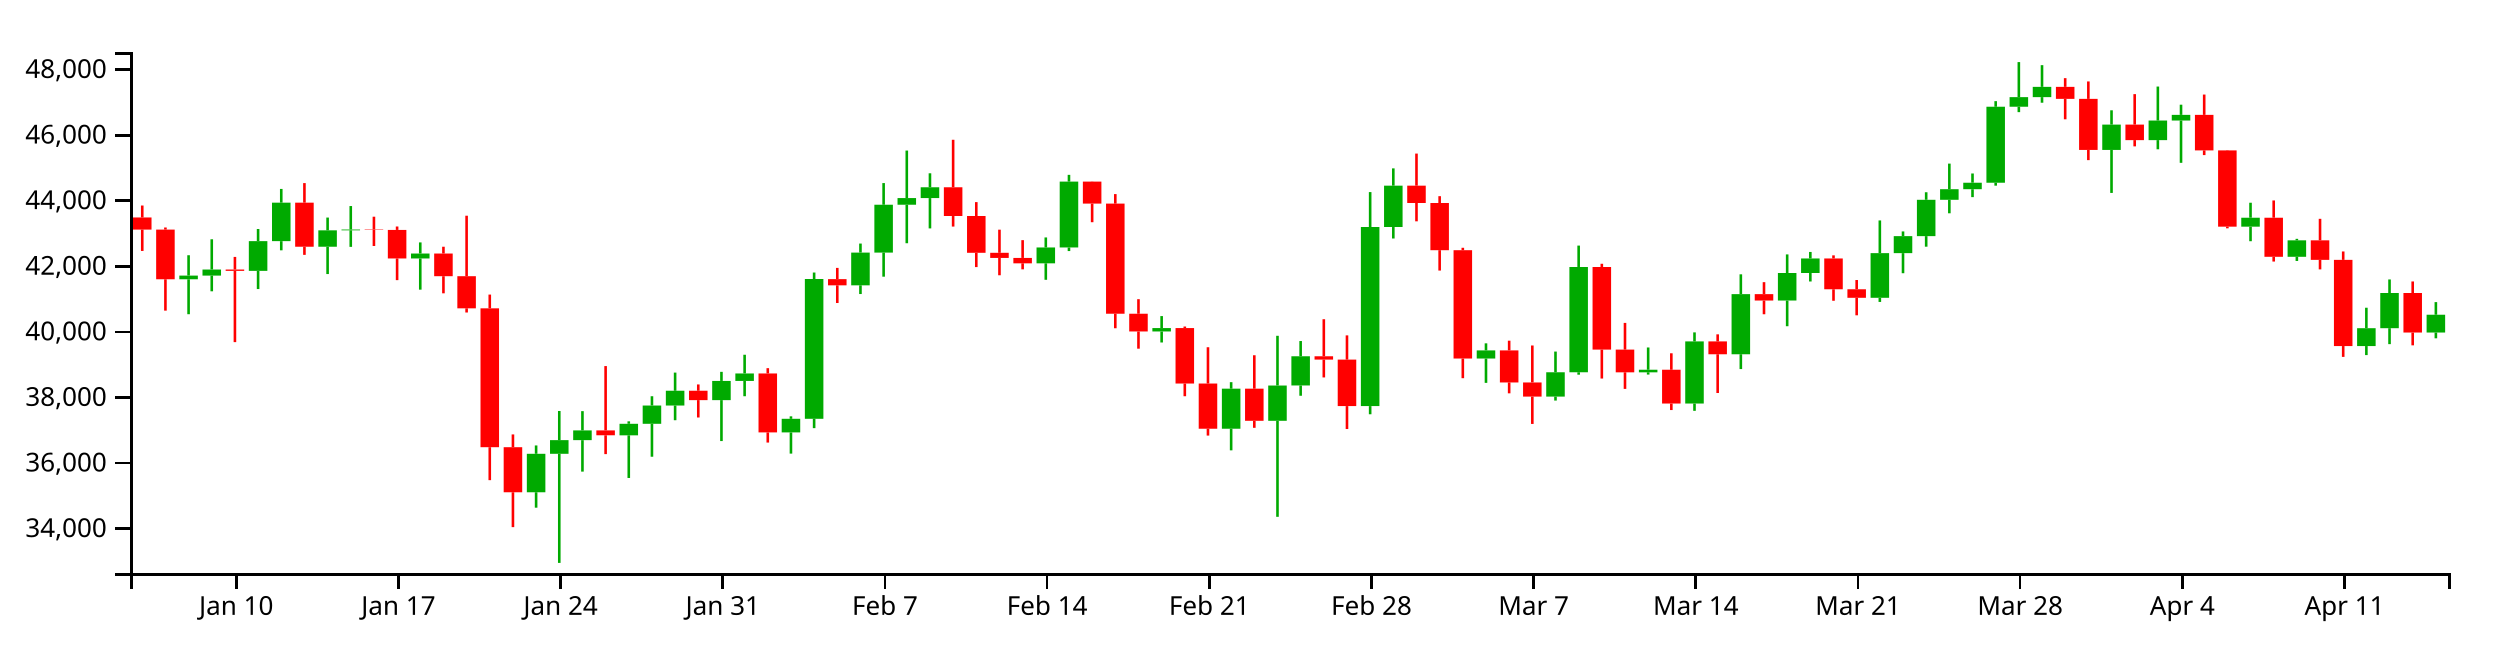
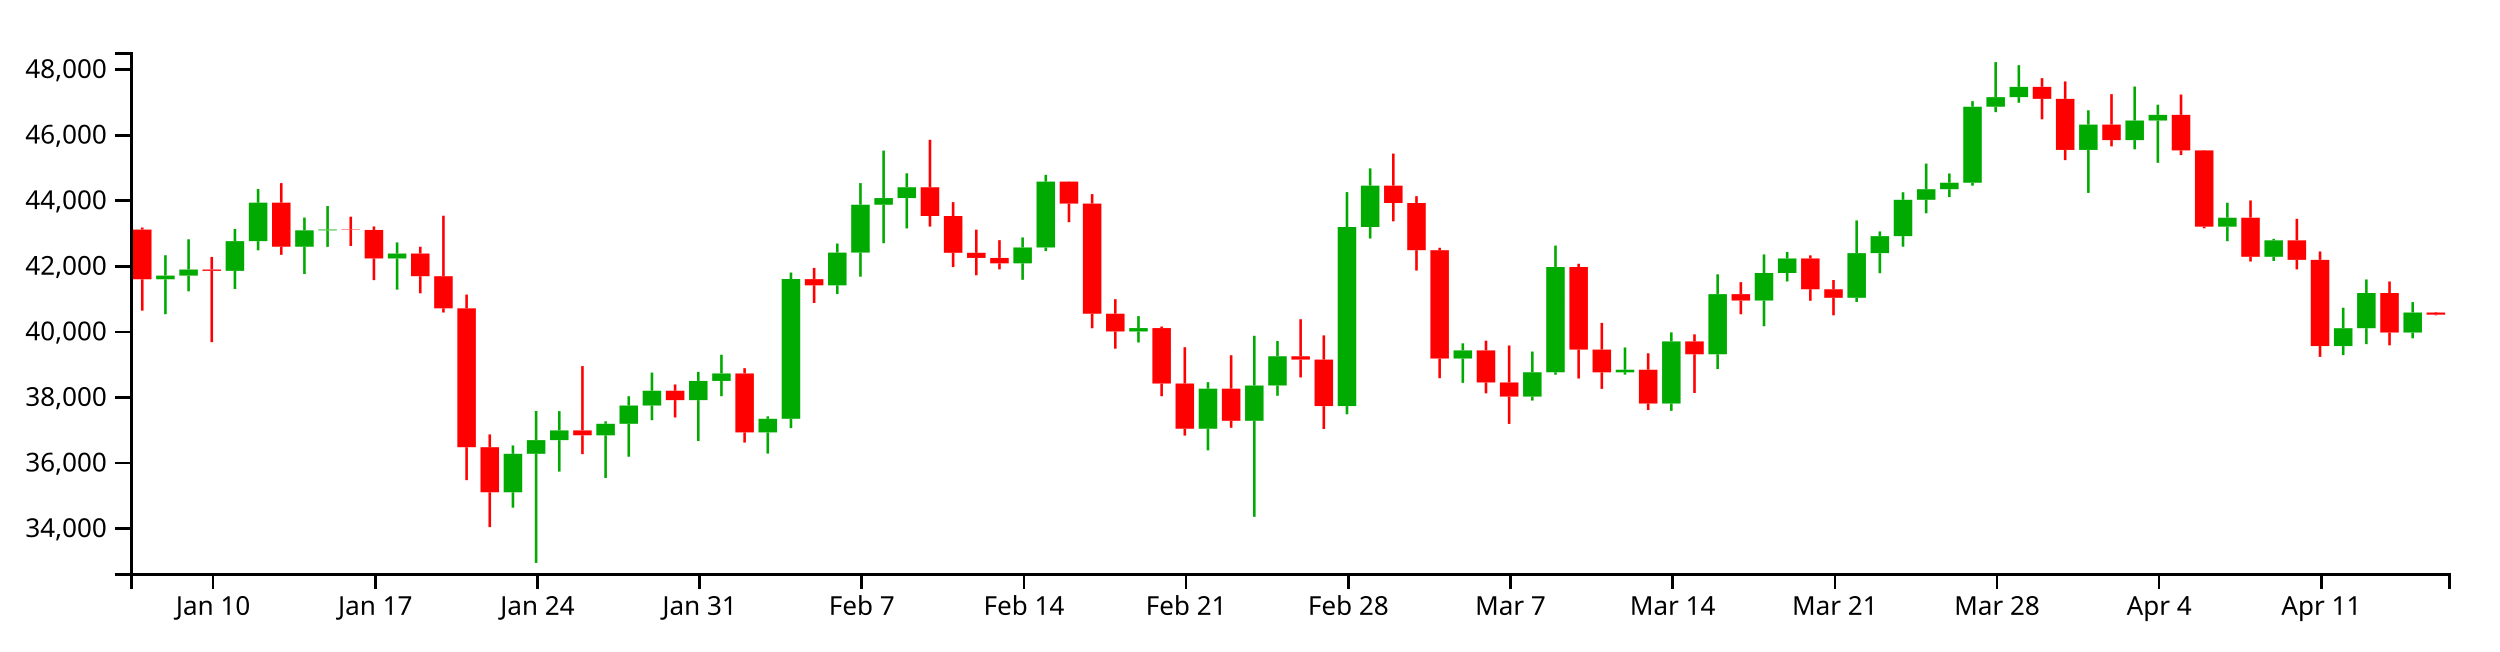
<svg xmlns="http://www.w3.org/2000/svg" version="1.1" width="960" height="250">
  <g transform="translate(50,20)">
    <style>.axis path,.axis line{fill:none;stroke:#000;shape-rendering:crispEdges;}path.candle{stroke:#000000;}path.candle.body{stroke-width:0;}path.candle.up{fill:#00AA00;stroke:#00AA00;}path.candle.down{fill:#FF0000;stroke:#FF0000;}</style>
    <g class="candlestick">
      <g class="data">
-         <path class="candle body up" d="M 18.86 87.245 l 7.117 0 L 25.978 85.819 l -7.117 0 L 18.86 87.245 M 27.757 85.819 l 7.117 0 L 34.874 83.491 l -7.117 0 L 27.757 85.819 M 45.55 84.021 l 7.117 0 L 52.667 72.603 l -7.117 0 L 45.55 84.021 M 54.446 72.603 l 7.117 0 L 61.563 57.829 l -7.117 0 L 54.446 72.603 M 72.239 74.756 l 7.117 0 L 79.356 68.44 l -7.117 0 L 72.239 74.756 M 81.136 68.44 l 7.117 0 L 88.253 68.133 l -7.117 0 L 81.136 68.44 M 107.825 79.247 l 7.117 0 L 114.942 77.353 l -7.117 0 L 107.825 79.247 M 152.307 169.028 l 7.117 0 L 159.424 154.257 l -7.117 0 L 152.307 169.028 M 161.204 154.257 l 7.117 0 L 168.321 149.021 l -7.117 0 L 161.204 154.257 M 170.1 149.021 l 7.117 0 L 177.217 145.269 l -7.117 0 L 170.1 149.021 M 187.893 147.172 l 7.117 0 L 195.01 142.728 l -7.117 0 L 187.893 147.172 M 196.789 142.728 l 7.117 0 L 203.906 135.722 l -7.117 0 L 196.789 142.728 M 205.686 135.722 l 7.117 0 L 212.803 130.052 l -7.117 0 L 205.686 135.722 M 223.479 133.642 l 7.117 0 L 230.596 126.274 l -7.117 0 L 223.479 133.642 M 232.375 126.274 l 7.117 0 L 239.492 123.407 l -7.117 0 L 232.375 126.274 M 250.168 146.049 l 7.117 0 L 257.285 140.821 l -7.117 0 L 250.168 146.049 M 259.064 140.816 l 7.117 0 L 266.182 87.147 l -7.117 0 L 259.064 140.816 M 276.857 89.56 l 7.117 0 L 283.974 76.991 l -7.117 0 L 276.857 89.56 M 285.754 76.991 l 7.117 0 L 292.871 58.618 l -7.117 0 L 285.754 76.991 M 294.65 58.618 l 7.117 0 L 301.767 56.062 l -7.117 0 L 294.65 58.618 M 303.547 56.062 l 7.117 0 L 310.664 51.91 l -7.117 0 L 303.547 56.062 M 348.029 81.111 l 7.117 0 L 355.146 75.038 l -7.117 0 L 348.029 81.111 M 356.925 75.038 l 7.117 0 L 364.042 49.742 l -7.117 0 L 356.925 75.038 M 392.511 107.291 l 7.117 0 L 399.628 105.973 l -7.117 0 L 392.511 107.291 M 419.2 144.642 l 7.117 0 L 426.317 129.253 l -7.117 0 L 419.2 144.642 M 436.993 141.596 l 7.117 0 L 444.11 128.033 l -7.117 0 L 436.993 141.596 M 445.89 128.014 l 7.117 0 L 453.007 116.801 l -7.117 0 L 445.89 128.014 M 472.579 135.942 l 7.117 0 L 479.696 67.18 l -7.117 0 L 472.579 135.942 M 481.475 67.18 l 7.117 0 L 488.593 51.299 l -7.117 0 L 481.475 67.18 M 517.061 117.689 l 7.117 0 L 524.178 114.55 l -7.117 0 L 517.061 117.689 M 543.75 132.304 l 7.117 0 L 550.868 122.953 l -7.117 0 L 543.75 132.304 M 552.647 122.953 l 7.117 0 L 559.764 82.52 l -7.117 0 L 552.647 122.953 M 579.336 122.966 l 7.117 0 L 586.453 121.987 l -7.117 0 L 579.336 122.966 M 597.129 134.956 l 7.117 0 L 604.246 111.108 l -7.117 0 L 597.129 134.956 M 614.922 116.031 l 7.117 0 L 622.039 92.942 l -7.117 0 L 614.922 116.031 M 632.715 95.412 l 7.117 0 L 639.832 84.84 l -7.117 0 L 632.715 95.412 M 641.611 84.84 l 7.117 0 L 648.729 79.254 l -7.117 0 L 641.611 84.84 M 668.301 94.349 l 7.117 0 L 675.418 77.201 l -7.117 0 L 668.301 94.349 M 677.197 77.201 l 7.117 0 L 684.314 70.671 l -7.117 0 L 677.197 77.201 M 686.094 70.671 l 7.117 0 L 693.211 56.711 l -7.117 0 L 686.094 70.671 M 694.99 56.711 l 7.117 0 L 702.107 52.66 l -7.117 0 L 694.99 56.711 M 703.886 52.66 l 7.117 0 L 711.004 50.165 l -7.117 0 L 703.886 52.66 M 712.783 50.165 l 7.117 0 L 719.9 20.997 l -7.117 0 L 712.783 50.165 M 721.679 20.997 l 7.117 0 L 728.796 17.289 l -7.117 0 L 721.679 20.997 M 730.576 17.289 l 7.117 0 L 737.693 13.353 l -7.117 0 L 730.576 17.289 M 757.265 37.585 l 7.117 0 L 764.382 27.85 l -7.117 0 L 757.265 37.585 M 775.058 33.8 l 7.117 0 L 782.175 26.291 l -7.117 0 L 775.058 33.8 M 783.954 26.29 l 7.117 0 L 791.072 24.11 l -7.117 0 L 783.954 26.29 M 810.644 67.048 l 7.117 0 L 817.761 63.602 l -7.117 0 L 810.644 67.048 M 828.437 78.613 l 7.117 0 L 835.554 72.293 l -7.117 0 L 828.437 78.613 M 855.126 112.882 l 7.117 0 L 862.243 106.026 l -7.117 0 L 855.126 112.882 M 864.022 106.026 l 7.117 0 L 871.14 92.517 l -7.117 0 L 864.022 106.026 M 881.815 107.695 l 7.117 0 L 888.932 100.858 l -7.117 0 L 881.815 107.695" />
-         <path class="candle body down" d="M 1.068 63.514 l 7.117 0 L 8.185 68.158 l -7.117 0 L 1.068 63.514 M 9.964 68.158 l 7.117 0 L 17.081 87.245 l -7.117 0 L 9.964 68.158 M 36.653 83.491 l 7.117 0 L 43.77 84.021 l -7.117 0 L 36.653 83.491 M 63.343 57.829 l 7.117 0 L 70.46 74.734 l -7.117 0 L 63.343 57.829 M 90.032 68.133 l 7.117 0 L 97.149 68.292 l -7.117 0 L 90.032 68.133 M 98.928 68.292 l 7.117 0 L 106.046 79.248 l -7.117 0 L 98.928 68.292 M 116.721 77.353 l 7.117 0 L 123.838 86.067 l -7.117 0 L 116.721 77.353 M 125.618 86.067 l 7.117 0 L 132.735 98.396 l -7.117 0 L 125.618 86.067 M 134.514 98.396 l 7.117 0 L 141.631 151.729 l -7.117 0 L 134.514 98.396 M 143.411 151.729 l 7.117 0 L 150.528 169.028 l -7.117 0 L 143.411 151.729 M 178.996 145.269 l 7.117 0 L 186.114 147.145 l -7.117 0 L 178.996 145.269 M 214.582 130.052 l 7.117 0 L 221.699 133.642 l -7.117 0 L 214.582 130.052 M 241.271 123.407 l 7.117 0 L 248.389 146.049 l -7.117 0 L 241.271 123.407 M 267.961 87.179 l 7.117 0 L 275.078 89.56 l -7.117 0 L 267.961 87.179 M 312.443 51.91 l 7.117 0 L 319.56 62.956 l -7.117 0 L 312.443 51.91 M 321.339 62.956 l 7.117 0 L 328.457 77.08 l -7.117 0 L 321.339 62.956 M 330.236 77.08 l 7.117 0 L 337.353 79.043 l -7.117 0 L 330.236 77.08 M 339.132 79.043 l 7.117 0 L 346.25 81.111 l -7.117 0 L 339.132 79.043 M 365.822 49.742 l 7.117 0 L 372.939 58.195 l -7.117 0 L 365.822 49.742 M 374.718 58.195 l 7.117 0 L 381.835 100.476 l -7.117 0 L 374.718 58.195 M 383.615 100.476 l 7.117 0 L 390.732 107.291 l -7.117 0 L 383.615 100.476 M 401.407 105.973 l 7.117 0 L 408.525 127.281 l -7.117 0 L 401.407 105.973 M 410.304 127.281 l 7.117 0 L 417.421 144.642 l -7.117 0 L 410.304 127.281 M 428.097 129.253 l 7.117 0 L 435.214 141.596 l -7.117 0 L 428.097 129.253 M 454.786 116.802 l 7.117 0 L 461.903 118.091 l -7.117 0 L 454.786 116.802 M 463.683 118.091 l 7.117 0 L 470.8 135.942 l -7.117 0 L 463.683 118.091 M 490.372 51.299 l 7.117 0 L 497.489 57.951 l -7.117 0 L 490.372 51.299 M 499.268 57.95 l 7.117 0 L 506.385 76.07 l -7.117 0 L 499.268 57.95 M 508.165 76.07 l 7.117 0 L 515.282 117.689 l -7.117 0 L 508.165 76.07 M 525.958 114.55 l 7.117 0 L 533.075 126.854 l -7.117 0 L 525.958 114.55 M 534.854 126.854 l 7.117 0 L 541.971 132.304 l -7.117 0 L 534.854 126.854 M 561.543 82.52 l 7.117 0 L 568.661 114.247 l -7.117 0 L 561.543 82.52 M 570.44 114.247 l 7.117 0 L 577.557 122.966 l -7.117 0 L 570.44 114.247 M 588.233 121.987 l 7.117 0 L 595.35 134.956 l -7.117 0 L 588.233 121.987 M 606.026 111.108 l 7.117 0 L 613.143 116.031 l -7.117 0 L 606.026 111.108 M 623.818 92.942 l 7.117 0 L 630.936 95.412 l -7.117 0 L 623.818 92.942 M 650.508 79.254 l 7.117 0 L 657.625 91.078 l -7.117 0 L 650.508 79.254 M 659.404 91.078 l 7.117 0 L 666.521 94.35 l -7.117 0 L 659.404 91.078 M 739.472 13.353 l 7.117 0 L 746.589 17.972 l -7.117 0 L 739.472 13.353 M 748.369 17.972 l 7.117 0 L 755.486 37.585 l -7.117 0 L 748.369 17.972 M 766.162 27.85 l 7.117 0 L 773.279 33.8 l -7.117 0 L 766.162 27.85 M 792.851 24.11 l 7.117 0 L 799.968 37.746 l -7.117 0 L 792.851 24.11 M 801.747 37.747 l 7.117 0 L 808.864 67.048 l -7.117 0 L 801.747 37.747 M 819.54 63.601 l 7.117 0 L 826.657 78.613 l -7.117 0 L 819.54 63.601 M 837.333 72.293 l 7.117 0 L 844.45 79.786 l -7.117 0 L 837.333 72.293 M 846.23 79.786 l 7.117 0 L 853.347 112.882 l -7.117 0 L 846.23 79.786 M 872.919 92.517 l 7.117 0 L 880.036 107.695 l -7.117 0 L 872.919 92.517" />
+         <path class="candle body up" d="M 9.964 87.245 l 7.117 0 L 17.081 85.819 l -7.117 0 L 9.964 87.245 M 18.86 85.819 l 7.117 0 L 25.978 83.491 l -7.117 0 L 18.86 85.819 M 36.653 84.021 l 7.117 0 L 43.77 72.603 l -7.117 0 L 36.653 84.021 M 45.55 72.603 l 7.117 0 L 52.667 57.829 l -7.117 0 L 45.55 72.603 M 63.343 74.756 l 7.117 0 L 70.46 68.44 l -7.117 0 L 63.343 74.756 M 72.239 68.44 l 7.117 0 L 79.356 68.133 l -7.117 0 L 72.239 68.44 M 98.928 79.247 l 7.117 0 L 106.046 77.353 l -7.117 0 L 98.928 79.247 M 143.411 169.028 l 7.117 0 L 150.528 154.257 l -7.117 0 L 143.411 169.028 M 152.307 154.257 l 7.117 0 L 159.424 149.021 l -7.117 0 L 152.307 154.257 M 161.204 149.021 l 7.117 0 L 168.321 145.269 l -7.117 0 L 161.204 149.021 M 178.996 147.172 l 7.117 0 L 186.114 142.728 l -7.117 0 L 178.996 147.172 M 187.893 142.728 l 7.117 0 L 195.01 135.722 l -7.117 0 L 187.893 142.728 M 196.789 135.722 l 7.117 0 L 203.906 130.052 l -7.117 0 L 196.789 135.722 M 214.582 133.642 l 7.117 0 L 221.699 126.274 l -7.117 0 L 214.582 133.642 M 223.479 126.274 l 7.117 0 L 230.596 123.407 l -7.117 0 L 223.479 126.274 M 241.271 146.049 l 7.117 0 L 248.389 140.821 l -7.117 0 L 241.271 146.049 M 250.168 140.816 l 7.117 0 L 257.285 87.147 l -7.117 0 L 250.168 140.816 M 267.961 89.56 l 7.117 0 L 275.078 76.991 l -7.117 0 L 267.961 89.56 M 276.857 76.991 l 7.117 0 L 283.974 58.618 l -7.117 0 L 276.857 76.991 M 285.754 58.618 l 7.117 0 L 292.871 56.062 l -7.117 0 L 285.754 58.618 M 294.65 56.062 l 7.117 0 L 301.767 51.91 l -7.117 0 L 294.65 56.062 M 339.132 81.111 l 7.117 0 L 346.25 75.038 l -7.117 0 L 339.132 81.111 M 348.029 75.038 l 7.117 0 L 355.146 49.742 l -7.117 0 L 348.029 75.038 M 383.615 107.291 l 7.117 0 L 390.732 105.973 l -7.117 0 L 383.615 107.291 M 410.304 144.642 l 7.117 0 L 417.421 129.253 l -7.117 0 L 410.304 144.642 M 428.097 141.596 l 7.117 0 L 435.214 128.033 l -7.117 0 L 428.097 141.596 M 436.993 128.014 l 7.117 0 L 444.11 116.801 l -7.117 0 L 436.993 128.014 M 463.683 135.942 l 7.117 0 L 470.8 67.18 l -7.117 0 L 463.683 135.942 M 472.579 67.18 l 7.117 0 L 479.696 51.299 l -7.117 0 L 472.579 67.18 M 508.165 117.689 l 7.117 0 L 515.282 114.55 l -7.117 0 L 508.165 117.689 M 534.854 132.304 l 7.117 0 L 541.971 122.953 l -7.117 0 L 534.854 132.304 M 543.75 122.953 l 7.117 0 L 550.868 82.52 l -7.117 0 L 543.75 122.953 M 570.44 122.966 l 7.117 0 L 577.557 121.987 l -7.117 0 L 570.44 122.966 M 588.233 134.956 l 7.117 0 L 595.35 111.108 l -7.117 0 L 588.233 134.956 M 606.026 116.031 l 7.117 0 L 613.143 92.942 l -7.117 0 L 606.026 116.031 M 623.818 95.412 l 7.117 0 L 630.936 84.84 l -7.117 0 L 623.818 95.412 M 632.715 84.84 l 7.117 0 L 639.832 79.254 l -7.117 0 L 632.715 84.84 M 659.404 94.349 l 7.117 0 L 666.521 77.201 l -7.117 0 L 659.404 94.349 M 668.301 77.201 l 7.117 0 L 675.418 70.671 l -7.117 0 L 668.301 77.201 M 677.197 70.671 l 7.117 0 L 684.314 56.711 l -7.117 0 L 677.197 70.671 M 686.094 56.711 l 7.117 0 L 693.211 52.66 l -7.117 0 L 686.094 56.711 M 694.99 52.66 l 7.117 0 L 702.107 50.165 l -7.117 0 L 694.99 52.66 M 703.886 50.165 l 7.117 0 L 711.004 20.997 l -7.117 0 L 703.886 50.165 M 712.783 20.997 l 7.117 0 L 719.9 17.289 l -7.117 0 L 712.783 20.997 M 721.679 17.289 l 7.117 0 L 728.796 13.353 l -7.117 0 L 721.679 17.289 M 748.369 37.585 l 7.117 0 L 755.486 27.85 l -7.117 0 L 748.369 37.585 M 766.162 33.8 l 7.117 0 L 773.279 26.291 l -7.117 0 L 766.162 33.8 M 775.058 26.29 l 7.117 0 L 782.175 24.11 l -7.117 0 L 775.058 26.29 M 801.747 67.048 l 7.117 0 L 808.864 63.602 l -7.117 0 L 801.747 67.048 M 819.54 78.613 l 7.117 0 L 826.657 72.293 l -7.117 0 L 819.54 78.613 M 846.23 112.882 l 7.117 0 L 853.347 106.026 l -7.117 0 L 846.23 112.882 M 855.126 106.026 l 7.117 0 L 862.243 92.517 l -7.117 0 L 855.126 106.026 M 872.919 107.695 l 7.117 0 L 880.036 100.02 l -7.117 0 L 872.919 107.695" />
+         <path class="candle body down" d="M 1.068 68.158 l 7.117 0 L 8.185 87.245 l -7.117 0 L 1.068 68.158 M 27.757 83.491 l 7.117 0 L 34.874 84.021 l -7.117 0 L 27.757 83.491 M 54.446 57.829 l 7.117 0 L 61.563 74.734 l -7.117 0 L 54.446 57.829 M 81.136 68.133 l 7.117 0 L 88.253 68.292 l -7.117 0 L 81.136 68.133 M 90.032 68.292 l 7.117 0 L 97.149 79.248 l -7.117 0 L 90.032 68.292 M 107.825 77.353 l 7.117 0 L 114.942 86.067 l -7.117 0 L 107.825 77.353 M 116.721 86.067 l 7.117 0 L 123.838 98.396 l -7.117 0 L 116.721 86.067 M 125.618 98.396 l 7.117 0 L 132.735 151.729 l -7.117 0 L 125.618 98.396 M 134.514 151.729 l 7.117 0 L 141.631 169.028 l -7.117 0 L 134.514 151.729 M 170.1 145.269 l 7.117 0 L 177.217 147.145 l -7.117 0 L 170.1 145.269 M 205.686 130.052 l 7.117 0 L 212.803 133.642 l -7.117 0 L 205.686 130.052 M 232.375 123.407 l 7.117 0 L 239.492 146.049 l -7.117 0 L 232.375 123.407 M 259.064 87.179 l 7.117 0 L 266.182 89.56 l -7.117 0 L 259.064 87.179 M 303.547 51.91 l 7.117 0 L 310.664 62.956 l -7.117 0 L 303.547 51.91 M 312.443 62.956 l 7.117 0 L 319.56 77.08 l -7.117 0 L 312.443 62.956 M 321.339 77.08 l 7.117 0 L 328.457 79.043 l -7.117 0 L 321.339 77.08 M 330.236 79.043 l 7.117 0 L 337.353 81.111 l -7.117 0 L 330.236 79.043 M 356.925 49.742 l 7.117 0 L 364.042 58.195 l -7.117 0 L 356.925 49.742 M 365.822 58.195 l 7.117 0 L 372.939 100.476 l -7.117 0 L 365.822 58.195 M 374.718 100.476 l 7.117 0 L 381.835 107.291 l -7.117 0 L 374.718 100.476 M 392.511 105.973 l 7.117 0 L 399.628 127.281 l -7.117 0 L 392.511 105.973 M 401.407 127.281 l 7.117 0 L 408.525 144.642 l -7.117 0 L 401.407 127.281 M 419.2 129.253 l 7.117 0 L 426.317 141.596 l -7.117 0 L 419.2 129.253 M 445.89 116.802 l 7.117 0 L 453.007 118.091 l -7.117 0 L 445.89 116.802 M 454.786 118.091 l 7.117 0 L 461.903 135.942 l -7.117 0 L 454.786 118.091 M 481.475 51.299 l 7.117 0 L 488.593 57.951 l -7.117 0 L 481.475 51.299 M 490.372 57.95 l 7.117 0 L 497.489 76.07 l -7.117 0 L 490.372 57.95 M 499.268 76.07 l 7.117 0 L 506.385 117.689 l -7.117 0 L 499.268 76.07 M 517.061 114.55 l 7.117 0 L 524.178 126.854 l -7.117 0 L 517.061 114.55 M 525.958 126.854 l 7.117 0 L 533.075 132.304 l -7.117 0 L 525.958 126.854 M 552.647 82.52 l 7.117 0 L 559.764 114.247 l -7.117 0 L 552.647 82.52 M 561.543 114.247 l 7.117 0 L 568.661 122.966 l -7.117 0 L 561.543 114.247 M 579.336 121.987 l 7.117 0 L 586.453 134.956 l -7.117 0 L 579.336 121.987 M 597.129 111.108 l 7.117 0 L 604.246 116.031 l -7.117 0 L 597.129 111.108 M 614.922 92.942 l 7.117 0 L 622.039 95.412 l -7.117 0 L 614.922 92.942 M 641.611 79.254 l 7.117 0 L 648.729 91.078 l -7.117 0 L 641.611 79.254 M 650.508 91.078 l 7.117 0 L 657.625 94.35 l -7.117 0 L 650.508 91.078 M 730.576 13.353 l 7.117 0 L 737.693 17.972 l -7.117 0 L 730.576 13.353 M 739.472 17.972 l 7.117 0 L 746.589 37.585 l -7.117 0 L 739.472 17.972 M 757.265 27.85 l 7.117 0 L 764.382 33.8 l -7.117 0 L 757.265 27.85 M 783.954 24.11 l 7.117 0 L 791.072 37.746 l -7.117 0 L 783.954 24.11 M 792.851 37.747 l 7.117 0 L 799.968 67.048 l -7.117 0 L 792.851 37.747 M 810.644 63.601 l 7.117 0 L 817.761 78.613 l -7.117 0 L 810.644 63.601 M 828.437 72.293 l 7.117 0 L 835.554 79.786 l -7.117 0 L 828.437 72.293 M 837.333 79.786 l 7.117 0 L 844.45 112.882 l -7.117 0 L 837.333 79.786 M 864.022 92.517 l 7.117 0 L 871.14 107.695 l -7.117 0 L 864.022 92.517 M 881.815 100.02 l 7.117 0 L 888.932 100.823 l -7.117 0 L 881.815 100.02" />
        <path class="candle body equal" />
-         <path class="candle wick up" d="M 22.419 78.009 L 22.419 85.819 M 22.419 87.245 L 22.419 100.661 M 31.315 71.88 L 31.315 83.491 M 31.315 85.819 L 31.315 91.859 M 49.108 67.935 L 49.108 72.603 M 49.108 84.021 L 49.108 90.992 M 58.005 52.549 L 58.005 57.829 M 58.005 72.603 L 58.005 76.12 M 75.798 63.544 L 75.798 68.44 M 75.798 74.756 L 75.798 85.237 M 84.694 59.121 L 84.694 68.133 M 84.694 68.44 L 84.694 74.798 M 111.383 73.085 L 111.383 77.353 M 111.383 79.247 L 111.383 91.23 M 155.866 151.053 L 155.866 154.257 M 155.866 169.028 L 155.866 174.952 M 164.762 137.819 L 164.762 149.021 M 164.762 154.257 L 164.762 196.154 M 173.659 137.88 L 173.659 145.269 M 173.659 149.021 L 173.659 161.101 M 191.451 141.792 L 191.451 142.728 M 191.451 147.172 L 191.451 163.544 M 200.348 132.153 L 200.348 135.722 M 200.348 142.728 L 200.348 155.384 M 209.244 123.077 L 209.244 130.052 M 209.244 135.722 L 209.244 141.364 M 227.037 122.785 L 227.037 126.274 M 227.037 133.642 L 227.037 149.37 M 235.934 116.222 L 235.934 123.407 M 235.934 126.274 L 235.934 132.153 M 253.727 139.871 L 253.727 140.821 M 253.727 146.049 L 253.727 154.188 M 262.623 84.653 L 262.623 87.147 M 262.623 140.816 L 262.623 144.408 M 280.416 73.526 L 280.416 76.991 M 280.416 89.56 L 280.416 92.91 M 289.312 50.301 L 289.312 58.618 M 289.312 76.991 L 289.312 86.246 M 298.209 37.816 L 298.209 56.062 M 298.209 58.618 L 298.209 73.4 M 307.105 46.542 L 307.105 51.91 M 307.105 56.062 L 307.105 67.71 M 351.587 71.179 L 351.587 75.038 M 351.587 81.111 L 351.587 87.445 M 360.484 47.142 L 360.484 49.742 M 360.484 75.038 L 360.484 76.409 M 396.07 101.375 L 396.07 105.973 M 396.07 107.291 L 396.07 111.515 M 422.759 126.751 L 422.759 129.253 M 422.759 144.642 L 422.759 152.929 M 440.552 108.946 L 440.552 128.033 M 440.552 141.596 L 440.552 178.461 M 449.448 110.954 L 449.448 116.801 M 449.448 128.014 L 449.448 131.972 M 476.138 53.759 L 476.138 67.18 M 476.138 135.942 L 476.138 139.076 M 485.034 44.654 L 485.034 51.299 M 485.034 67.18 L 485.034 71.587 M 520.62 111.839 L 520.62 114.55 M 520.62 117.689 L 520.62 127.021 M 547.309 115.002 L 547.309 122.953 M 547.309 132.304 L 547.309 133.819 M 556.206 74.306 L 556.206 82.52 M 556.206 122.953 L 556.206 123.887 M 582.895 113.433 L 582.895 121.987 M 582.895 122.966 L 582.895 123.836 M 600.688 107.635 L 600.688 111.108 M 600.688 134.956 L 600.688 137.756 M 618.481 85.337 L 618.481 92.942 M 618.481 116.031 L 618.481 121.721 M 636.273 77.694 L 636.273 84.84 M 636.273 95.412 L 636.273 105.269 M 645.17 76.75 L 645.17 79.254 M 645.17 84.84 L 645.17 88.091 M 671.859 64.649 L 671.859 77.201 M 671.859 94.349 L 671.859 95.945 M 680.756 68.868 L 680.756 70.671 M 680.756 77.201 L 680.756 84.916 M 689.652 53.822 L 689.652 56.711 M 689.652 70.671 L 689.652 74.729 M 698.549 42.826 L 698.549 52.66 M 698.549 56.711 L 698.549 61.904 M 707.445 46.618 L 707.445 50.165 M 707.445 52.66 L 707.445 55.697 M 716.341 18.841 L 716.341 20.997 M 716.341 50.165 L 716.341 51.296 M 725.238 3.846 L 725.238 17.289 M 725.238 20.997 L 725.238 23.064 M 734.134 5.022 L 734.134 13.353 M 734.134 17.289 L 734.134 19.447 M 760.824 22.353 L 760.824 27.85 M 760.824 37.585 L 760.824 54.085 M 778.617 13.236 L 778.617 26.291 M 778.617 33.8 L 778.617 37.326 M 787.513 20.204 L 787.513 24.11 M 787.513 26.29 L 787.513 42.526 M 814.202 57.85 L 814.202 63.602 M 814.202 67.048 L 814.202 72.628 M 831.995 71.713 L 831.995 72.293 M 831.995 78.613 L 831.995 80.206 M 858.685 98.168 L 858.685 106.026 M 858.685 112.882 L 858.685 116.355 M 867.581 87.31 L 867.581 92.517 M 867.581 106.026 L 867.581 112.15 M 885.374 96.01 L 885.374 100.858 M 885.374 107.695 L 885.374 109.911" style="stroke-width: 1px;" />
-         <path class="candle wick down" d="M 4.626 58.92 L 4.626 63.514 M 4.626 68.158 L 4.626 76.365 M 13.523 67.358 L 13.523 68.158 M 13.523 87.245 L 13.523 99.289 M 40.212 78.657 L 40.212 83.491 M 40.212 84.021 L 40.212 111.377 M 66.901 50.307 L 66.901 57.829 M 66.901 74.734 L 66.901 77.868 M 93.591 63.214 L 93.591 68.133 M 93.591 68.292 L 93.591 74.461 M 102.487 66.976 L 102.487 68.292 M 102.487 79.248 L 102.487 87.573 M 120.28 74.746 L 120.28 77.353 M 120.28 86.067 L 120.28 92.633 M 129.176 62.836 L 129.176 86.067 M 129.176 98.396 L 129.176 100.002 M 138.073 93.119 L 138.073 98.396 M 138.073 151.729 L 138.073 164.382 M 146.969 146.819 L 146.969 151.729 M 146.969 169.028 L 146.969 182.419 M 182.555 120.569 L 182.555 145.269 M 182.555 147.145 L 182.555 154.382 M 218.141 127.629 L 218.141 130.052 M 218.141 133.642 L 218.141 140.317 M 244.83 121.375 L 244.83 123.407 M 244.83 146.049 L 244.83 149.945 M 271.519 82.873 L 271.519 87.179 M 271.519 89.56 L 271.519 96.355 M 316.002 33.674 L 316.002 51.91 M 316.002 62.956 L 316.002 67.004 M 324.898 57.61 L 324.898 62.956 M 324.898 77.08 L 324.898 82.561 M 333.794 68.194 L 333.794 77.08 M 333.794 79.043 L 333.794 85.704 M 342.691 72.217 L 342.691 79.043 M 342.691 81.111 L 342.691 83.423 M 369.38 49.678 L 369.38 49.742 M 369.38 58.195 L 369.38 65.329 M 378.277 54.529 L 378.277 58.195 M 378.277 100.476 L 378.277 106.048 M 387.173 94.883 L 387.173 100.476 M 387.173 107.291 L 387.173 113.895 M 404.966 105.39 L 404.966 105.973 M 404.966 127.281 L 404.966 132.153 M 413.862 113.336 L 413.862 127.281 M 413.862 144.642 L 413.862 147.263 M 431.655 116.414 L 431.655 129.253 M 431.655 141.596 L 431.655 144.281 M 458.345 102.582 L 458.345 116.802 M 458.345 118.091 L 458.345 124.936 M 467.241 108.786 L 467.241 118.091 M 467.241 135.942 L 467.241 144.744 M 493.93 38.975 L 493.93 51.299 M 493.93 57.951 L 493.93 64.988 M 502.827 55.33 L 502.827 57.95 M 502.827 76.07 L 502.827 83.898 M 511.723 75.147 L 511.723 76.07 M 511.723 117.689 L 511.723 125.227 M 529.516 110.824 L 529.516 114.55 M 529.516 126.854 L 529.516 131.038 M 538.413 112.666 L 538.413 126.854 M 538.413 132.304 L 538.413 142.793 M 565.102 81.287 L 565.102 82.52 M 565.102 114.247 L 565.102 125.357 M 573.998 103.995 L 573.998 114.247 M 573.998 122.966 L 573.998 129.337 M 591.791 115.658 L 591.791 121.987 M 591.791 134.956 L 591.791 137.46 M 609.584 108.385 L 609.584 111.108 M 609.584 116.031 L 609.584 130.915 M 627.377 88.349 L 627.377 92.942 M 627.377 95.412 L 627.377 100.674 M 654.066 78.056 L 654.066 79.254 M 654.066 91.078 L 654.066 95.499 M 662.963 87.525 L 662.963 91.078 M 662.963 94.35 L 662.963 101.077 M 743.031 10.011 L 743.031 13.353 M 743.031 17.972 L 743.031 25.811 M 751.927 11.273 L 751.927 17.972 M 751.927 37.585 L 751.927 41.493 M 769.72 16.146 L 769.72 27.85 M 769.72 33.8 L 769.72 36.205 M 796.409 16.31 L 796.409 24.11 M 796.409 37.746 L 796.409 39.556 M 805.306 37.626 L 805.306 37.747 M 805.306 67.048 L 805.306 67.671 M 823.099 56.973 L 823.099 63.601 M 823.099 78.613 L 823.099 80.437 M 840.892 64.028 L 840.892 72.293 M 840.892 79.786 L 840.892 83.448 M 849.788 76.564 L 849.788 79.786 M 849.788 112.882 L 849.788 117.043 M 876.477 88.082 L 876.477 92.517 M 876.477 107.695 L 876.477 112.611" style="stroke-width: 1px;" />
+         <path class="candle wick up" d="M 13.523 78.009 L 13.523 85.819 M 13.523 87.245 L 13.523 100.661 M 22.419 71.88 L 22.419 83.491 M 22.419 85.819 L 22.419 91.859 M 40.212 67.935 L 40.212 72.603 M 40.212 84.021 L 40.212 90.992 M 49.108 52.549 L 49.108 57.829 M 49.108 72.603 L 49.108 76.12 M 66.901 63.544 L 66.901 68.44 M 66.901 74.756 L 66.901 85.237 M 75.798 59.121 L 75.798 68.133 M 75.798 68.44 L 75.798 74.798 M 102.487 73.085 L 102.487 77.353 M 102.487 79.247 L 102.487 91.23 M 146.969 151.053 L 146.969 154.257 M 146.969 169.028 L 146.969 174.952 M 155.866 137.819 L 155.866 149.021 M 155.866 154.257 L 155.866 196.154 M 164.762 137.88 L 164.762 145.269 M 164.762 149.021 L 164.762 161.101 M 182.555 141.792 L 182.555 142.728 M 182.555 147.172 L 182.555 163.544 M 191.451 132.153 L 191.451 135.722 M 191.451 142.728 L 191.451 155.384 M 200.348 123.077 L 200.348 130.052 M 200.348 135.722 L 200.348 141.364 M 218.141 122.785 L 218.141 126.274 M 218.141 133.642 L 218.141 149.37 M 227.037 116.222 L 227.037 123.407 M 227.037 126.274 L 227.037 132.153 M 244.83 139.871 L 244.83 140.821 M 244.83 146.049 L 244.83 154.188 M 253.727 84.653 L 253.727 87.147 M 253.727 140.816 L 253.727 144.408 M 271.519 73.526 L 271.519 76.991 M 271.519 89.56 L 271.519 92.91 M 280.416 50.301 L 280.416 58.618 M 280.416 76.991 L 280.416 86.246 M 289.312 37.816 L 289.312 56.062 M 289.312 58.618 L 289.312 73.4 M 298.209 46.542 L 298.209 51.91 M 298.209 56.062 L 298.209 67.71 M 342.691 71.179 L 342.691 75.038 M 342.691 81.111 L 342.691 87.445 M 351.587 47.142 L 351.587 49.742 M 351.587 75.038 L 351.587 76.409 M 387.173 101.375 L 387.173 105.973 M 387.173 107.291 L 387.173 111.515 M 413.862 126.751 L 413.862 129.253 M 413.862 144.642 L 413.862 152.929 M 431.655 108.946 L 431.655 128.033 M 431.655 141.596 L 431.655 178.461 M 440.552 110.954 L 440.552 116.801 M 440.552 128.014 L 440.552 131.972 M 467.241 53.759 L 467.241 67.18 M 467.241 135.942 L 467.241 139.076 M 476.138 44.654 L 476.138 51.299 M 476.138 67.18 L 476.138 71.587 M 511.723 111.839 L 511.723 114.55 M 511.723 117.689 L 511.723 127.021 M 538.413 115.002 L 538.413 122.953 M 538.413 132.304 L 538.413 133.819 M 547.309 74.306 L 547.309 82.52 M 547.309 122.953 L 547.309 123.887 M 573.998 113.433 L 573.998 121.987 M 573.998 122.966 L 573.998 123.836 M 591.791 107.635 L 591.791 111.108 M 591.791 134.956 L 591.791 137.756 M 609.584 85.337 L 609.584 92.942 M 609.584 116.031 L 609.584 121.721 M 627.377 77.694 L 627.377 84.84 M 627.377 95.412 L 627.377 105.269 M 636.273 76.75 L 636.273 79.254 M 636.273 84.84 L 636.273 88.091 M 662.963 64.649 L 662.963 77.201 M 662.963 94.349 L 662.963 95.945 M 671.859 68.868 L 671.859 70.671 M 671.859 77.201 L 671.859 84.916 M 680.756 53.822 L 680.756 56.711 M 680.756 70.671 L 680.756 74.729 M 689.652 42.826 L 689.652 52.66 M 689.652 56.711 L 689.652 61.904 M 698.549 46.618 L 698.549 50.165 M 698.549 52.66 L 698.549 55.697 M 707.445 18.841 L 707.445 20.997 M 707.445 50.165 L 707.445 51.296 M 716.341 3.846 L 716.341 17.289 M 716.341 20.997 L 716.341 23.064 M 725.238 5.022 L 725.238 13.353 M 725.238 17.289 L 725.238 19.447 M 751.927 22.353 L 751.927 27.85 M 751.927 37.585 L 751.927 54.085 M 769.72 13.236 L 769.72 26.291 M 769.72 33.8 L 769.72 37.326 M 778.617 20.204 L 778.617 24.11 M 778.617 26.29 L 778.617 42.526 M 805.306 57.85 L 805.306 63.602 M 805.306 67.048 L 805.306 72.628 M 823.099 71.713 L 823.099 72.293 M 823.099 78.613 L 823.099 80.206 M 849.788 98.168 L 849.788 106.026 M 849.788 112.882 L 849.788 116.355 M 858.685 87.31 L 858.685 92.517 M 858.685 106.026 L 858.685 112.15 M 876.477 96.01 L 876.477 100.02 M 876.477 107.695 L 876.477 109.911" style="stroke-width: 1px;" />
+         <path class="candle wick down" d="M 4.626 67.358 L 4.626 68.158 M 4.626 87.245 L 4.626 99.289 M 31.315 78.657 L 31.315 83.491 M 31.315 84.021 L 31.315 111.377 M 58.005 50.307 L 58.005 57.829 M 58.005 74.734 L 58.005 77.868 M 84.694 63.214 L 84.694 68.133 M 84.694 68.292 L 84.694 74.461 M 93.591 66.976 L 93.591 68.292 M 93.591 79.248 L 93.591 87.573 M 111.383 74.746 L 111.383 77.353 M 111.383 86.067 L 111.383 92.633 M 120.28 62.836 L 120.28 86.067 M 120.28 98.396 L 120.28 100.002 M 129.176 93.119 L 129.176 98.396 M 129.176 151.729 L 129.176 164.382 M 138.073 146.819 L 138.073 151.729 M 138.073 169.028 L 138.073 182.419 M 173.659 120.569 L 173.659 145.269 M 173.659 147.145 L 173.659 154.382 M 209.244 127.629 L 209.244 130.052 M 209.244 133.642 L 209.244 140.317 M 235.934 121.375 L 235.934 123.407 M 235.934 146.049 L 235.934 149.945 M 262.623 82.873 L 262.623 87.179 M 262.623 89.56 L 262.623 96.355 M 307.105 33.674 L 307.105 51.91 M 307.105 62.956 L 307.105 67.004 M 316.002 57.61 L 316.002 62.956 M 316.002 77.08 L 316.002 82.561 M 324.898 68.194 L 324.898 77.08 M 324.898 79.043 L 324.898 85.704 M 333.794 72.217 L 333.794 79.043 M 333.794 81.111 L 333.794 83.423 M 360.484 49.678 L 360.484 49.742 M 360.484 58.195 L 360.484 65.329 M 369.38 54.529 L 369.38 58.195 M 369.38 100.476 L 369.38 106.048 M 378.277 94.883 L 378.277 100.476 M 378.277 107.291 L 378.277 113.895 M 396.07 105.39 L 396.07 105.973 M 396.07 127.281 L 396.07 132.153 M 404.966 113.336 L 404.966 127.281 M 404.966 144.642 L 404.966 147.263 M 422.759 116.414 L 422.759 129.253 M 422.759 141.596 L 422.759 144.281 M 449.448 102.582 L 449.448 116.802 M 449.448 118.091 L 449.448 124.936 M 458.345 108.786 L 458.345 118.091 M 458.345 135.942 L 458.345 144.744 M 485.034 38.975 L 485.034 51.299 M 485.034 57.951 L 485.034 64.988 M 493.93 55.33 L 493.93 57.95 M 493.93 76.07 L 493.93 83.898 M 502.827 75.147 L 502.827 76.07 M 502.827 117.689 L 502.827 125.227 M 520.62 110.824 L 520.62 114.55 M 520.62 126.854 L 520.62 131.038 M 529.516 112.666 L 529.516 126.854 M 529.516 132.304 L 529.516 142.793 M 556.206 81.287 L 556.206 82.52 M 556.206 114.247 L 556.206 125.357 M 565.102 103.995 L 565.102 114.247 M 565.102 122.966 L 565.102 129.337 M 582.895 115.658 L 582.895 121.987 M 582.895 134.956 L 582.895 137.46 M 600.688 108.385 L 600.688 111.108 M 600.688 116.031 L 600.688 130.915 M 618.481 88.349 L 618.481 92.942 M 618.481 95.412 L 618.481 100.674 M 645.17 78.056 L 645.17 79.254 M 645.17 91.078 L 645.17 95.499 M 654.066 87.525 L 654.066 91.078 M 654.066 94.35 L 654.066 101.077 M 734.134 10.011 L 734.134 13.353 M 734.134 17.972 L 734.134 25.811 M 743.031 11.273 L 743.031 17.972 M 743.031 37.585 L 743.031 41.493 M 760.824 16.146 L 760.824 27.85 M 760.824 33.8 L 760.824 36.205 M 787.513 16.31 L 787.513 24.11 M 787.513 37.746 L 787.513 39.556 M 796.409 37.626 L 796.409 37.747 M 796.409 67.048 L 796.409 67.671 M 814.202 56.973 L 814.202 63.601 M 814.202 78.613 L 814.202 80.437 M 831.995 64.028 L 831.995 72.293 M 831.995 79.786 L 831.995 83.448 M 840.892 76.564 L 840.892 79.786 M 840.892 112.882 L 840.892 117.043 M 867.581 88.082 L 867.581 92.517 M 867.581 107.695 L 867.581 112.611 M 885.374 99.819 L 885.374 100.02 M 885.374 100.823 L 885.374 101.073" style="stroke-width: 1px;" />
        <path class="candle wick equal" style="stroke-width: 1px;" />
      </g>
    </g>
    <g class="x axis" transform="translate(0,200)" fill="none" font-size="10" font-family="sans-serif" text-anchor="middle">
      <path class="domain" stroke="#000" d="M0.5,6V0.5H890.5V6" />
-       <g class="tick" opacity="1" transform="translate(40.21192,0)">
+       <g class="tick" opacity="1" transform="translate(31.31547,0)">
        <line stroke="#000" y2="6" x1="0.5" x2="0.5" />
        <text fill="#000" y="9" x="0.5" dy="0.71em">Jan 10</text>
      </g>
-       <g class="tick" opacity="1" transform="translate(102.487,0)">
+       <g class="tick" opacity="1" transform="translate(93.59056,0)">
        <line stroke="#000" y2="6" x1="0.5" x2="0.5" />
        <text fill="#000" y="9" x="0.5" dy="0.71em">Jan 17</text>
      </g>
-       <g class="tick" opacity="1" transform="translate(164.7621,0)">
+       <g class="tick" opacity="1" transform="translate(155.8657,0)">
        <line stroke="#000" y2="6" x1="0.5" x2="0.5" />
        <text fill="#000" y="9" x="0.5" dy="0.71em">Jan 24</text>
      </g>
-       <g class="tick" opacity="1" transform="translate(227.0372,0)">
+       <g class="tick" opacity="1" transform="translate(218.1407,0)">
        <line stroke="#000" y2="6" x1="0.5" x2="0.5" />
        <text fill="#000" y="9" x="0.5" dy="0.71em">Jan 31</text>
      </g>
-       <g class="tick" opacity="1" transform="translate(289.3123,0)">
+       <g class="tick" opacity="1" transform="translate(280.4158,0)">
        <line stroke="#000" y2="6" x1="0.5" x2="0.5" />
        <text fill="#000" y="9" x="0.5" dy="0.71em">Feb  7</text>
      </g>
-       <g class="tick" opacity="1" transform="translate(351.5874,0)">
+       <g class="tick" opacity="1" transform="translate(342.6909,0)">
        <line stroke="#000" y2="6" x1="0.5" x2="0.5" />
        <text fill="#000" y="9" x="0.5" dy="0.71em">Feb 14</text>
      </g>
-       <g class="tick" opacity="1" transform="translate(413.8625,0)">
+       <g class="tick" opacity="1" transform="translate(404.966,0)">
        <line stroke="#000" y2="6" x1="0.5" x2="0.5" />
        <text fill="#000" y="9" x="0.5" dy="0.71em">Feb 21</text>
      </g>
-       <g class="tick" opacity="1" transform="translate(476.1375,0)">
+       <g class="tick" opacity="1" transform="translate(467.2411,0)">
        <line stroke="#000" y2="6" x1="0.5" x2="0.5" />
        <text fill="#000" y="9" x="0.5" dy="0.71em">Feb 28</text>
      </g>
-       <g class="tick" opacity="1" transform="translate(538.4126,0)">
+       <g class="tick" opacity="1" transform="translate(529.5162,0)">
        <line stroke="#000" y2="6" x1="0.5" x2="0.5" />
        <text fill="#000" y="9" x="0.5" dy="0.71em">Mar  7</text>
      </g>
-       <g class="tick" opacity="1" transform="translate(600.6877,0)">
+       <g class="tick" opacity="1" transform="translate(591.7913,0)">
        <line stroke="#000" y2="6" x1="0.5" x2="0.5" />
        <text fill="#000" y="9" x="0.5" dy="0.71em">Mar 14</text>
      </g>
-       <g class="tick" opacity="1" transform="translate(662.9628,0)">
+       <g class="tick" opacity="1" transform="translate(654.0664,0)">
        <line stroke="#000" y2="6" x1="0.5" x2="0.5" />
        <text fill="#000" y="9" x="0.5" dy="0.71em">Mar 21</text>
      </g>
-       <g class="tick" opacity="1" transform="translate(725.2379,0)">
+       <g class="tick" opacity="1" transform="translate(716.3415,0)">
        <line stroke="#000" y2="6" x1="0.5" x2="0.5" />
        <text fill="#000" y="9" x="0.5" dy="0.71em">Mar 28</text>
      </g>
-       <g class="tick" opacity="1" transform="translate(787.513,0)">
+       <g class="tick" opacity="1" transform="translate(778.6166,0)">
        <line stroke="#000" y2="6" x1="0.5" x2="0.5" />
        <text fill="#000" y="9" x="0.5" dy="0.71em">Apr  4</text>
      </g>
-       <g class="tick" opacity="1" transform="translate(849.7881,0)">
+       <g class="tick" opacity="1" transform="translate(840.8916,0)">
        <line stroke="#000" y2="6" x1="0.5" x2="0.5" />
        <text fill="#000" y="9" x="0.5" dy="0.71em">Apr 11</text>
      </g>
    </g>
    <g class="y axis" fill="none" font-size="10" font-family="sans-serif" text-anchor="end">
      <path class="domain" stroke="#000" d="M-6,200.5H0.5V0.5H-6" />
      <g class="tick" opacity="1" transform="translate(0,182.5193)">
        <line stroke="#000" x2="-6" y1="0.5" y2="0.5" />
        <text fill="#000" x="-9" y="0.5" dy="0.32em">34,000</text>
      </g>
      <g class="tick" opacity="1" transform="translate(0,157.336)">
        <line stroke="#000" x2="-6" y1="0.5" y2="0.5" />
        <text fill="#000" x="-9" y="0.5" dy="0.32em">36,000</text>
      </g>
      <g class="tick" opacity="1" transform="translate(0,132.1528)">
        <line stroke="#000" x2="-6" y1="0.5" y2="0.5" />
        <text fill="#000" x="-9" y="0.5" dy="0.32em">38,000</text>
      </g>
      <g class="tick" opacity="1" transform="translate(0,106.9695)">
        <line stroke="#000" x2="-6" y1="0.5" y2="0.5" />
        <text fill="#000" x="-9" y="0.5" dy="0.32em">40,000</text>
      </g>
      <g class="tick" opacity="1" transform="translate(0,81.78628)">
        <line stroke="#000" x2="-6" y1="0.5" y2="0.5" />
        <text fill="#000" x="-9" y="0.5" dy="0.32em">42,000</text>
      </g>
      <g class="tick" opacity="1" transform="translate(0,56.60304)">
        <line stroke="#000" x2="-6" y1="0.5" y2="0.5" />
        <text fill="#000" x="-9" y="0.5" dy="0.32em">44,000</text>
      </g>
      <g class="tick" opacity="1" transform="translate(0,31.41979)">
        <line stroke="#000" x2="-6" y1="0.5" y2="0.5" />
        <text fill="#000" x="-9" y="0.5" dy="0.32em">46,000</text>
      </g>
      <g class="tick" opacity="1" transform="translate(0,6.236547)">
        <line stroke="#000" x2="-6" y1="0.5" y2="0.5" />
        <text fill="#000" x="-9" y="0.5" dy="0.32em">48,000</text>
      </g>
      <text transform="rotate(-90)" y="6" dy=".71em" style="text-anchor: end;">Price ($)</text>
    </g>
  </g>
</svg>
